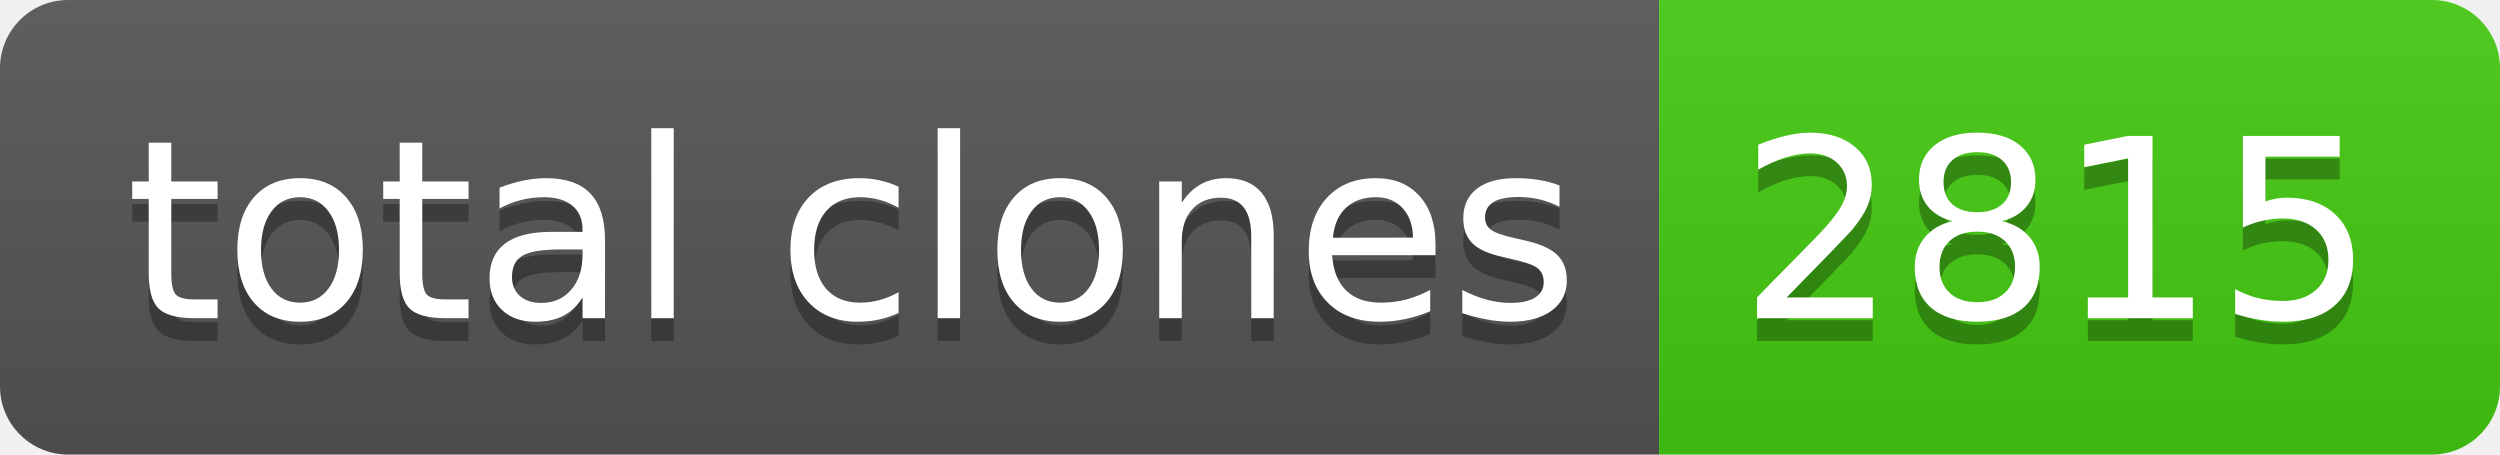
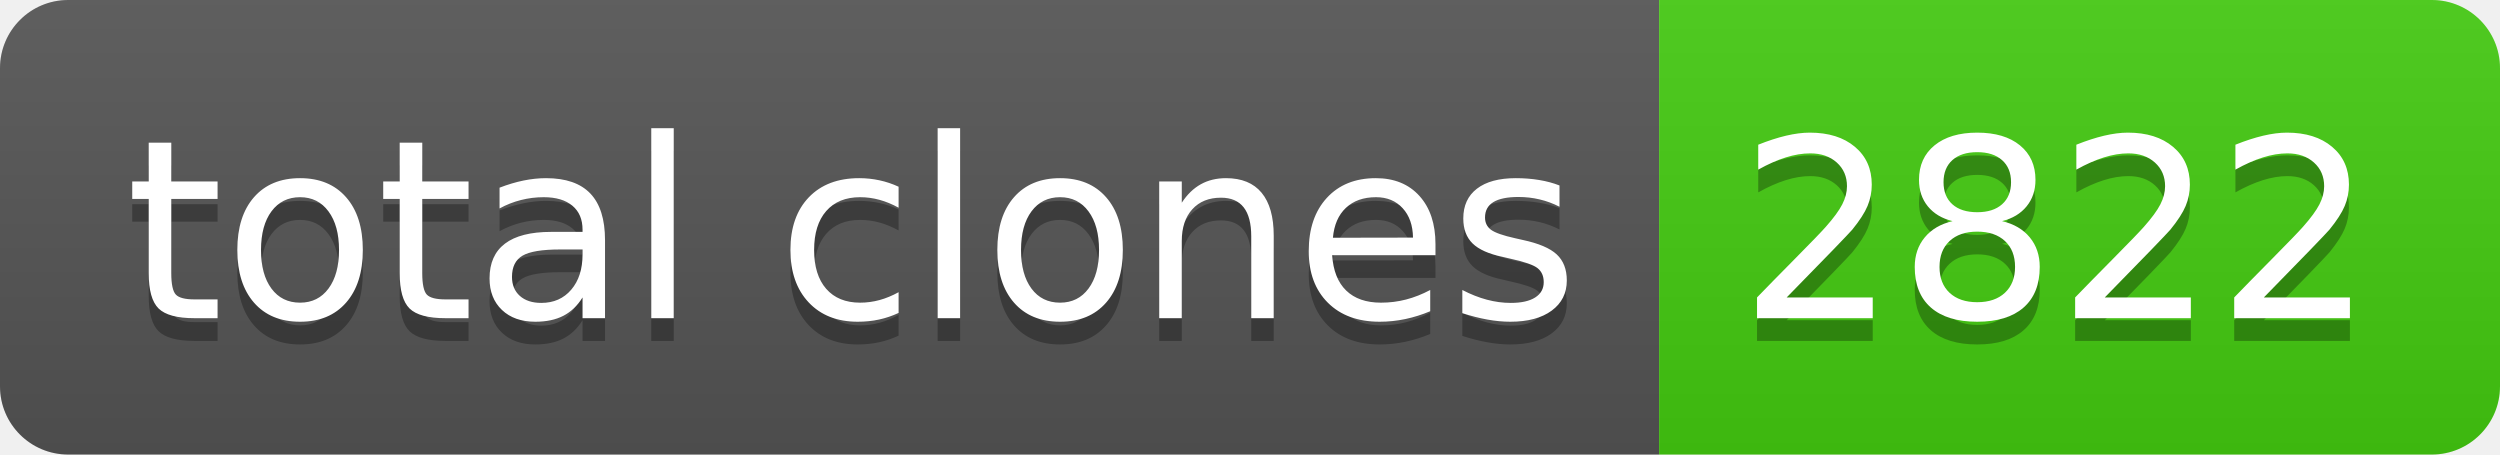
- <svg xmlns="http://www.w3.org/2000/svg" width="110" height="20" role="img" aria-label="total clones: 2815">
+ <svg xmlns="http://www.w3.org/2000/svg" width="110" height="20" role="img" aria-label="total clones: 2822">
  <linearGradient id="s" x2="0" y2="100%">
    <stop offset="0" stop-color="#bbb" stop-opacity=".1" />
    <stop offset="1" stop-opacity=".1" />
  </linearGradient>
  <clipPath id="r">
    <rect width="110" height="20" rx="3" fill="#fff" />
  </clipPath>
  <g clip-path="url(#r)">
    <rect width="73" height="20" fill="#555" />
    <rect x="73" width="37" height="20" fill="#4c1" />
    <rect width="110" height="20" fill="url(#s)" />
  </g>
  <g fill="#fff" text-anchor="middle" font-family="Verdana,Geneva,DejaVu Sans,sans-serif" text-rendering="geometricPrecision" font-size="110">
    <text aria-hidden="true" x="375" y="150" fill="#010101" fill-opacity=".3" transform="scale(.1)" textLength="630">total clones</text>
    <text x="375" y="140" transform="scale(.1)" fill="#fff" textLength="630">total clones</text>
-     <text aria-hidden="true" x="905" y="150" fill="#010101" fill-opacity=".3" transform="scale(.1)" textLength="270">2815</text>
-     <text x="905" y="140" transform="scale(.1)" fill="#fff" textLength="270">2815</text>
+     <text aria-hidden="true" x="905" y="150" fill="#010101" fill-opacity=".3" transform="scale(.1)" textLength="270">2822</text>
+     <text x="905" y="140" transform="scale(.1)" fill="#fff" textLength="270">2822</text>
  </g>
</svg>
